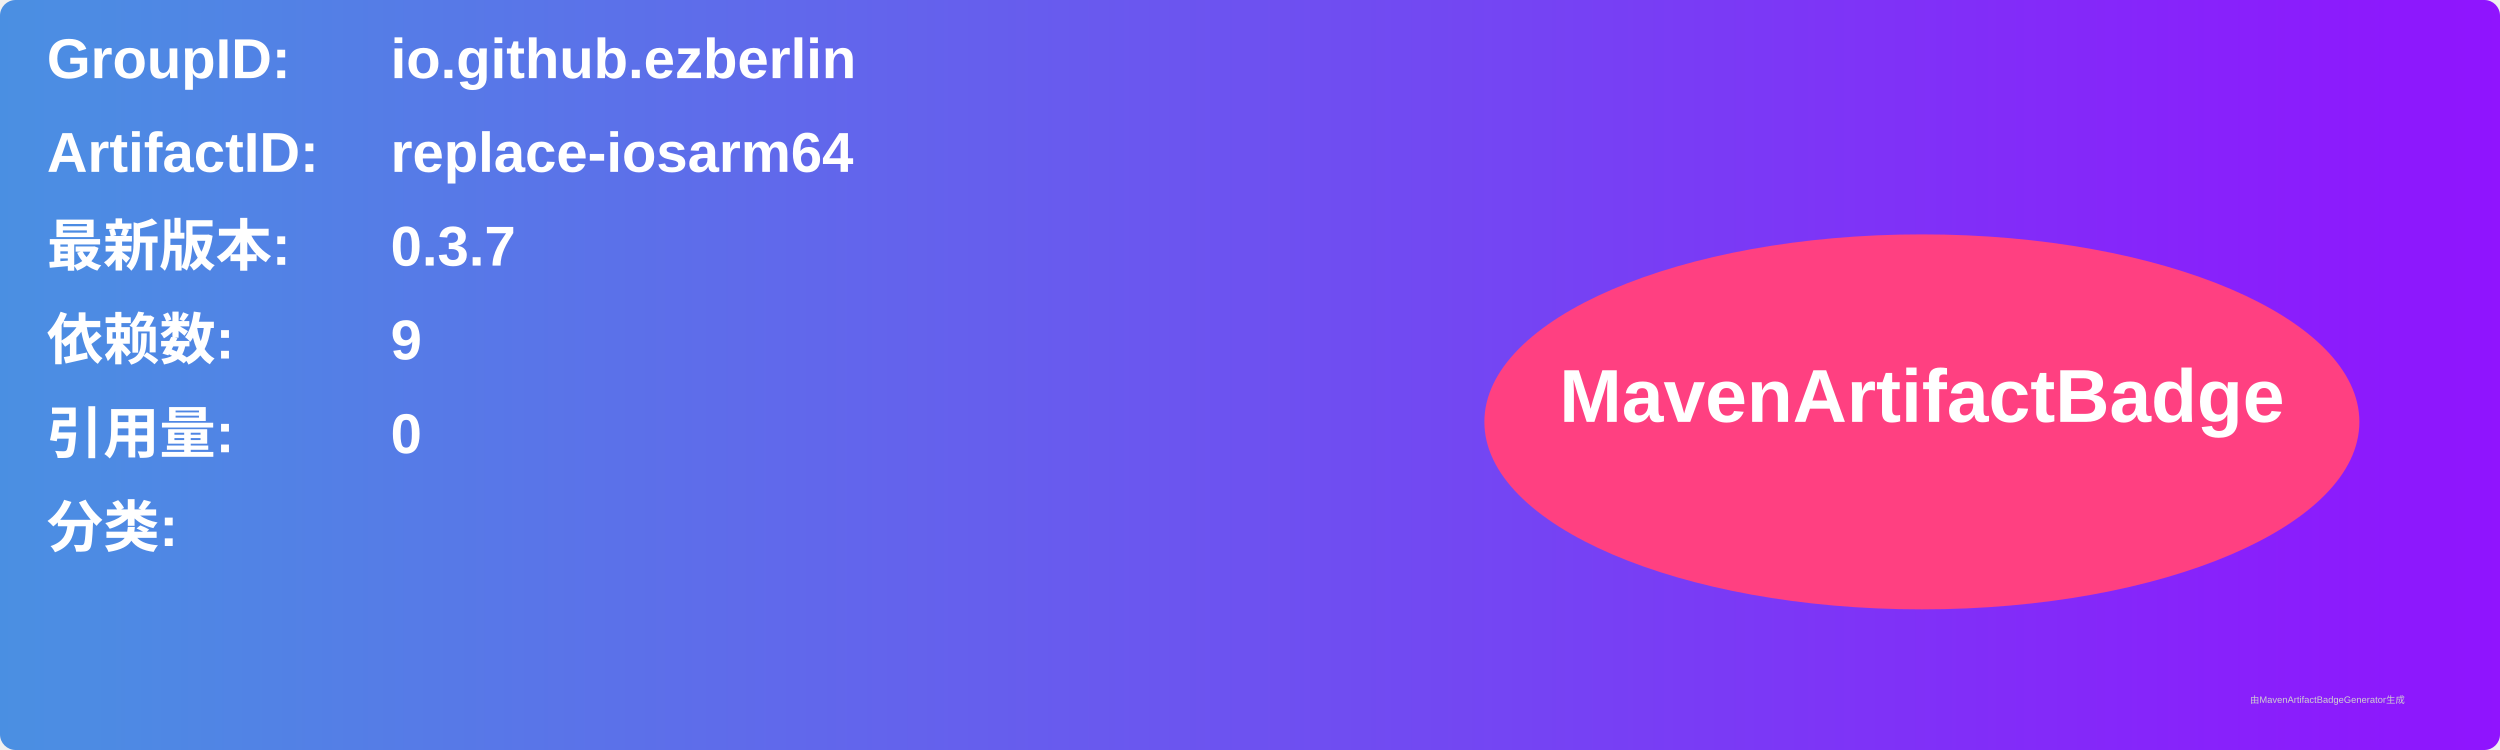
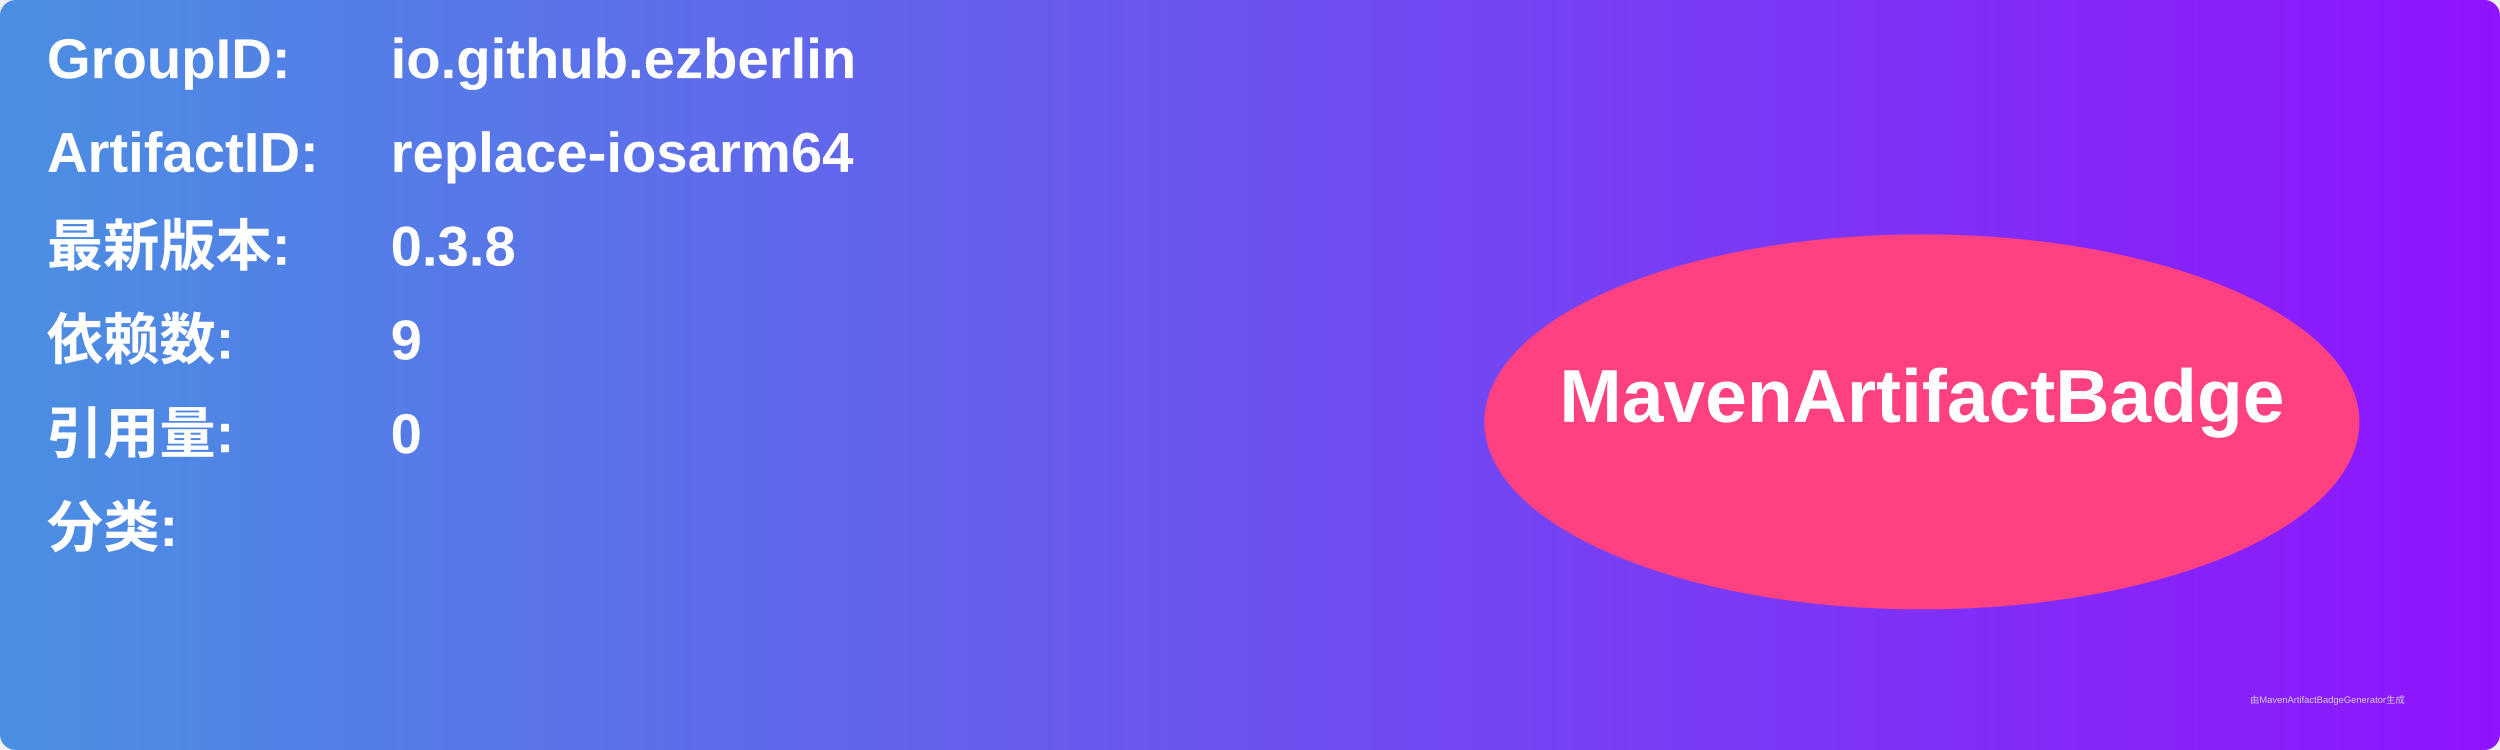
<svg xmlns="http://www.w3.org/2000/svg" width="800" height="240" viewBox="0 0 800 240">
  <linearGradient id="grad" x1="0%" y1="0%" x2="100%" y2="0%">
    <stop offset="0%" stop-color="#4a90e2" />
    <stop offset="100%" stop-color="#9013fe" />
  </linearGradient>
  <rect width="100%" height="100%" rx="5" ry="5" fill="url(#grad)" />
  <g transform="translate(15, 15)">
    <text x="0" y="10" font-family="Arial" font-size="18" fill="white" font-weight="bold" width="260">GroupID:</text>
    <text x="110" y="10" font-family="Arial" font-size="18" fill="white" font-weight="bold" width="460">io.github.ezberlin</text>
    <text x="0" y="40" font-family="Arial" font-size="18" fill="white" font-weight="bold" width="260">ArtifactID:</text>
    <text x="110" y="40" font-family="Arial" font-size="18" fill="white" font-weight="bold" width="460">replace-iosarm64</text>
    <text x="0" y="70" font-family="Arial" font-size="18" fill="white" font-weight="bold">最新版本:</text>
    <text x="110" y="70" font-family="Arial" font-size="18" fill="white" font-weight="bold">
-       <tspan font-weight="bold">0.3.7</tspan>
+       <tspan font-weight="bold">0.3.8</tspan>
    </text>
    <text x="0" y="100" font-family="Arial" font-size="18" fill="white" font-weight="bold">依赖数: </text>
    <text x="110" y="100" font-family="Arial" font-size="18" fill="white">
      <tspan font-weight="bold">9</tspan>
    </text>
    <text x="0" y="130" font-family="Arial" font-size="18" fill="white" font-weight="bold">引用量: </text>
    <text x="110" y="130" font-family="Arial" font-size="18" fill="white">
      <tspan font-weight="bold">0</tspan>
    </text>
    <text x="0" y="160" font-family="Arial" font-size="18" fill="white" font-weight="bold">分类:</text>
    <text x="10" y="190" font-family="Arial" font-size="10" fill="white">
      <tspan font-weight="bold" />
    </text>
    <ellipse cx="600" cy="120" rx="140" ry="60" fill="#ff4081" />
    <text x="600" y="120" text-anchor="middle" font-family="Arial" font-size="24" fill="white" font-weight="bold">MavenArtifactBadge</text>
  </g>
  <text x="720" y="225" font-family="Arial" font-size="3" fill="#d0d0d0">由MavenArtifactBadgeGenerator生成</text>
</svg>
